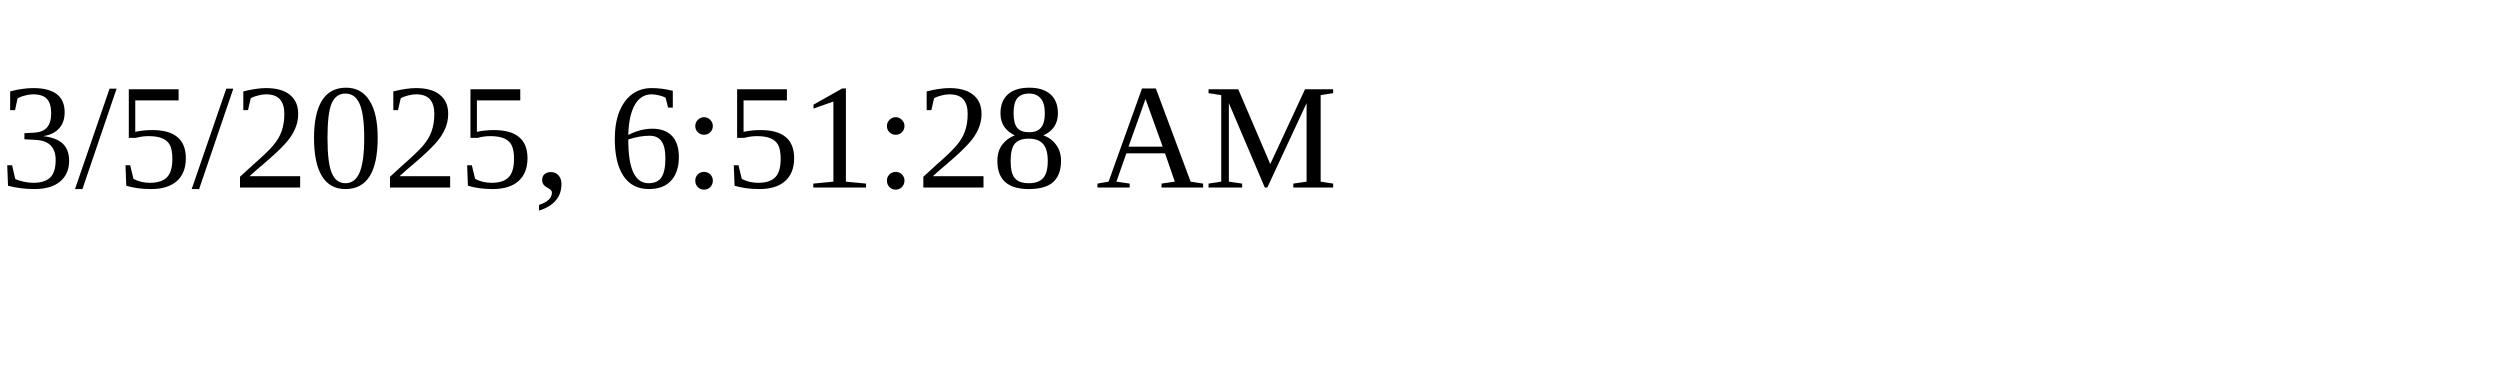
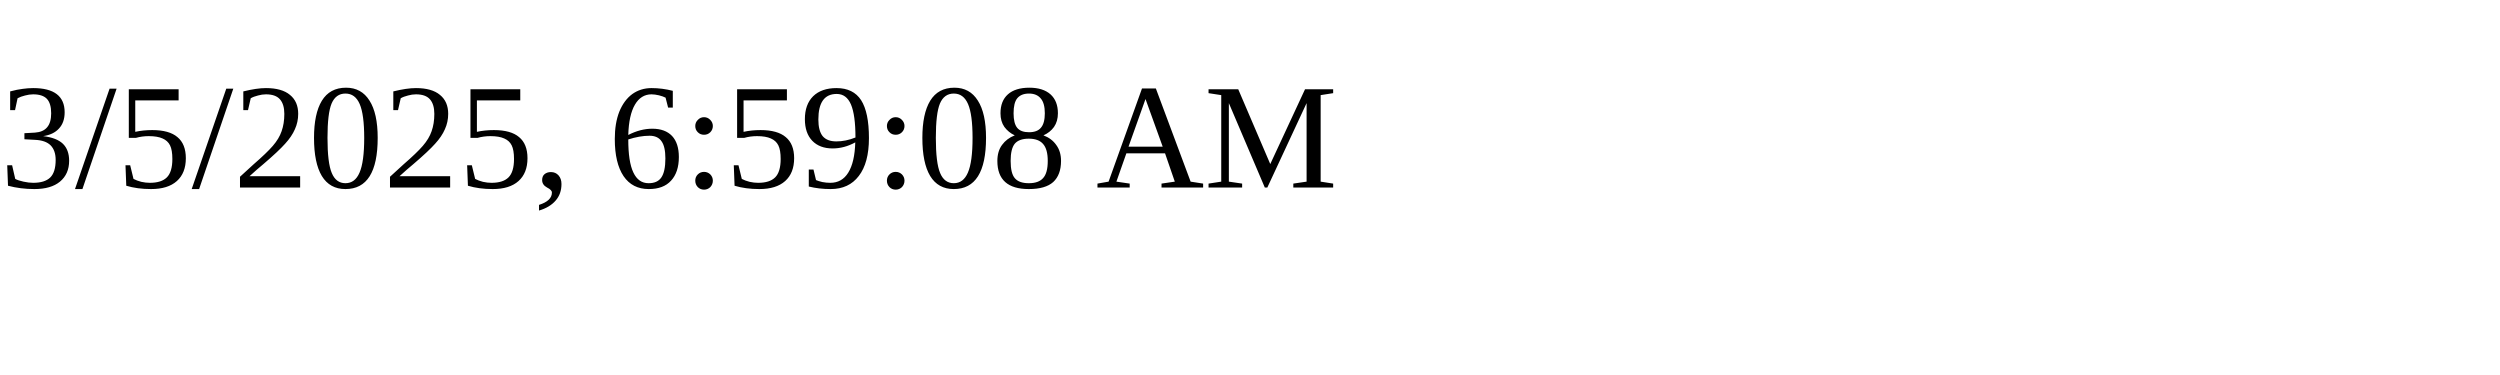
<svg xmlns="http://www.w3.org/2000/svg" height="30" width="200">
-   <text x="0" y="15">3/5/2025, 6:51:28 AM</text>
+   <text x="0" y="15">3/5/2025, 6:59:08 AM</text>
</svg>
